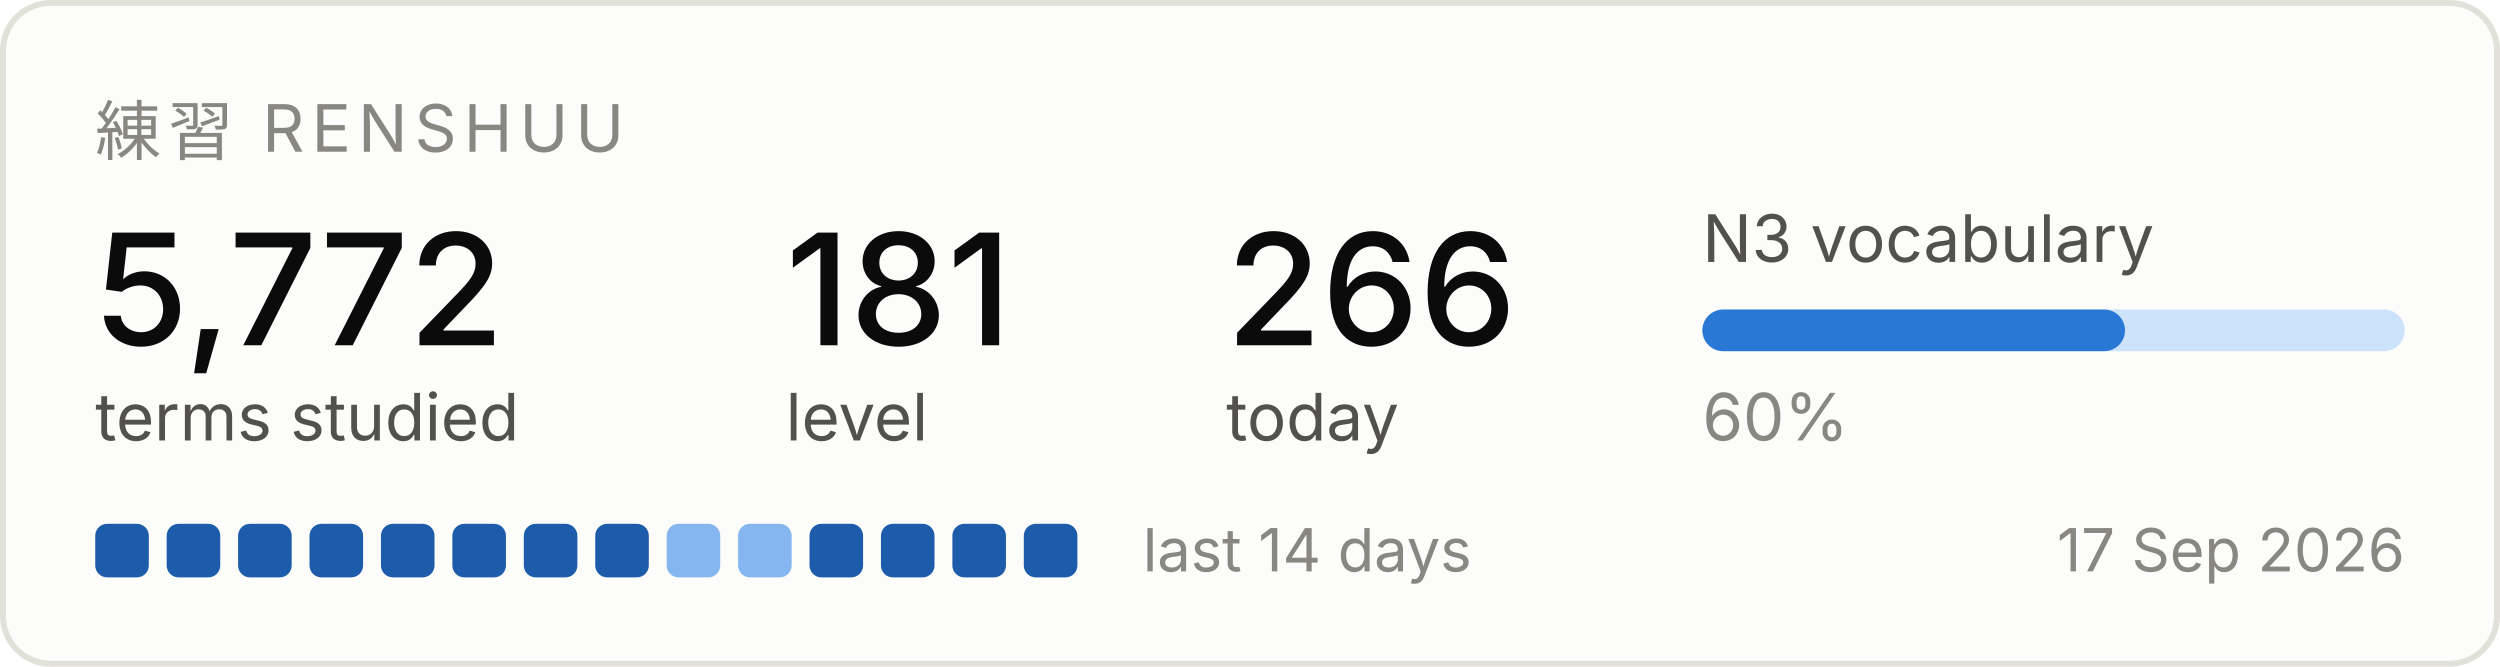
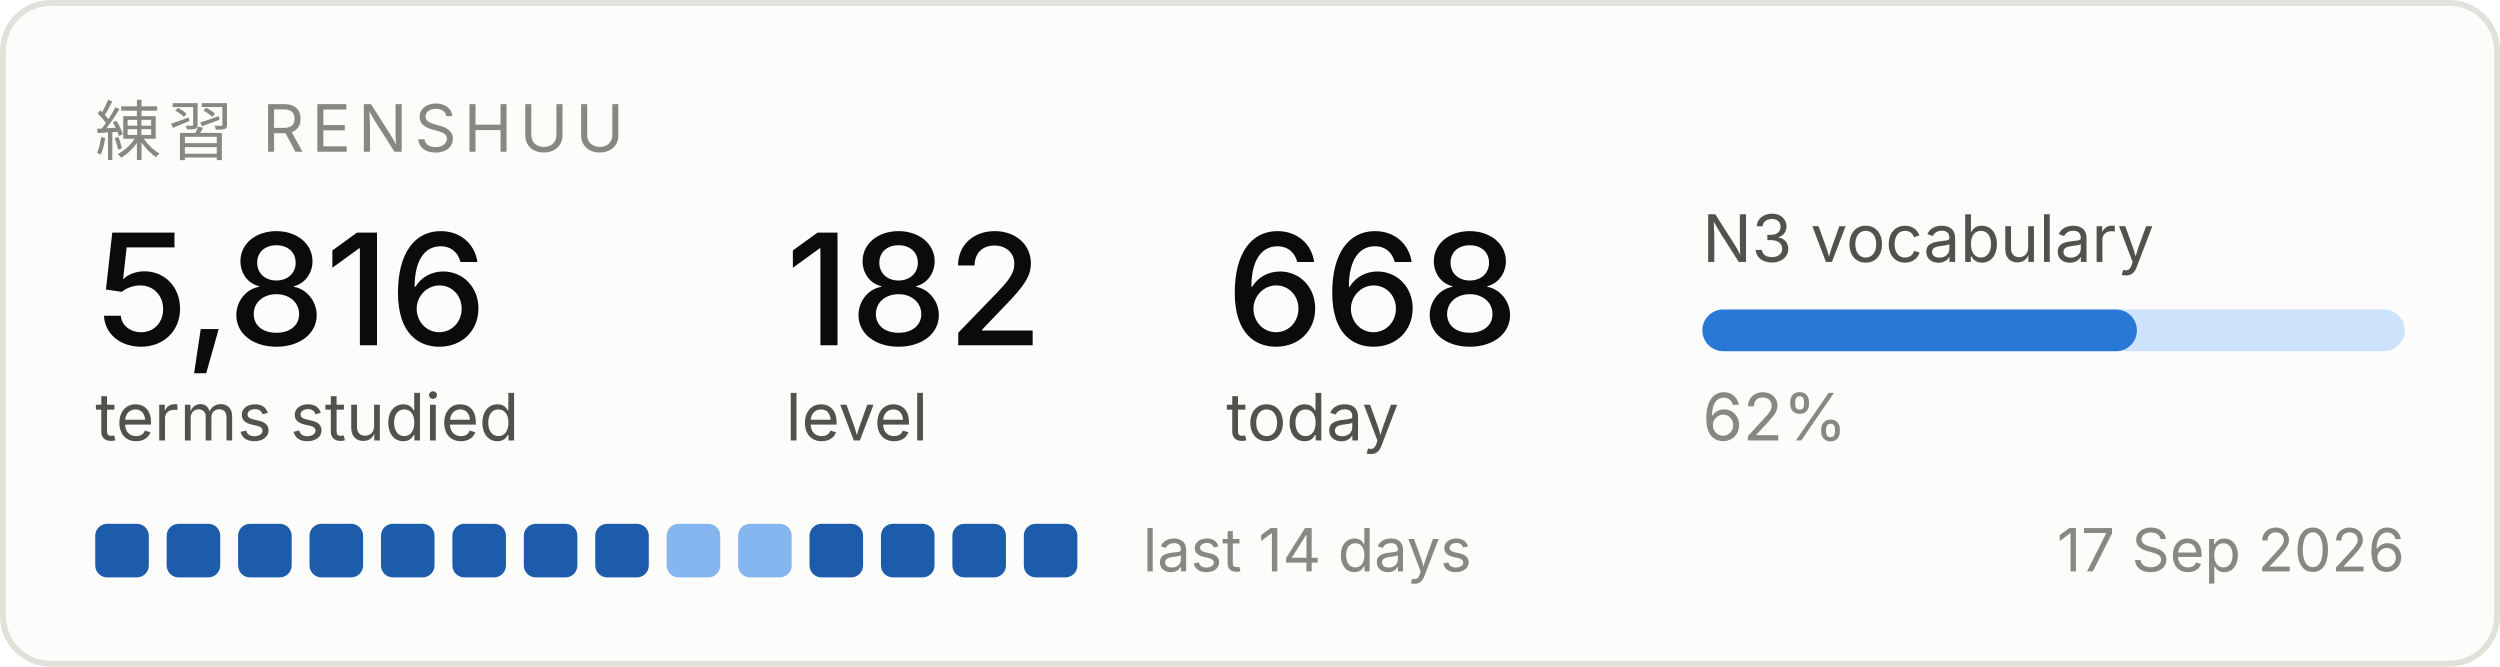
<svg xmlns="http://www.w3.org/2000/svg" width="420" height="112" viewBox="0 0 420 112" role="img" aria-label="Renshuu study progress">
  <rect x="0.5" y="0.5" width="419" height="111" rx="8" fill="#fcfcfb" stroke="#e1e0d9" />
  <text x="16" y="26" font-family="system-ui, -apple-system, Segoe UI, sans-serif" font-size="11" fill="#898781" letter-spacing="1.2">練習  RENSHUU</text>
-   <text x="16" y="58" font-family="system-ui, -apple-system, Segoe UI, sans-serif" font-size="26" fill="#0b0b0b" font-weight="500">5,772</text>
+   <text x="16" y="58" font-family="system-ui, -apple-system, Segoe UI, sans-serif" font-size="26" fill="#0b0b0b" font-weight="500">5,816</text>
  <text x="16" y="74" font-family="system-ui, -apple-system, Segoe UI, sans-serif" font-size="11" fill="#52514e">terms studied</text>
-   <text x="132" y="58" font-family="system-ui, -apple-system, Segoe UI, sans-serif" font-size="26" fill="#0b0b0b" font-weight="500">181</text>
+   <text x="132" y="58" font-family="system-ui, -apple-system, Segoe UI, sans-serif" font-size="26" fill="#0b0b0b" font-weight="500">182</text>
  <text x="132" y="74" font-family="system-ui, -apple-system, Segoe UI, sans-serif" font-size="11" fill="#52514e">level</text>
-   <text x="206" y="58" font-family="system-ui, -apple-system, Segoe UI, sans-serif" font-size="26" fill="#0b0b0b" font-weight="500">266</text>
+   <text x="206" y="58" font-family="system-ui, -apple-system, Segoe UI, sans-serif" font-size="26" fill="#0b0b0b" font-weight="500">668</text>
  <text x="206" y="74" font-family="system-ui, -apple-system, Segoe UI, sans-serif" font-size="11" fill="#52514e">today</text>
  <text x="286" y="44" font-family="system-ui, -apple-system, Segoe UI, sans-serif" font-size="11" fill="#52514e">N3 vocabulary</text>
  <rect x="286" y="52" width="118" height="7" rx="3.5" fill="#cde2fb" />
-   <rect x="286" y="52" width="71" height="7" rx="3.5" fill="#2a78d6" />
-   <text x="286" y="74" font-family="system-ui, -apple-system, Segoe UI, sans-serif" font-size="11" fill="#898781">60%</text>
+   <rect x="286" y="52" width="73" height="7" rx="3.5" fill="#2a78d6" />
+   <text x="286" y="74" font-family="system-ui, -apple-system, Segoe UI, sans-serif" font-size="11" fill="#898781">62%</text>
  <rect x="16" y="88" width="9" height="9" rx="2" fill="#1c5cab" />
  <rect x="28" y="88" width="9" height="9" rx="2" fill="#1c5cab" />
  <rect x="40" y="88" width="9" height="9" rx="2" fill="#1c5cab" />
  <rect x="52" y="88" width="9" height="9" rx="2" fill="#1c5cab" />
  <rect x="64" y="88" width="9" height="9" rx="2" fill="#1c5cab" />
  <rect x="76" y="88" width="9" height="9" rx="2" fill="#1c5cab" />
  <rect x="88" y="88" width="9" height="9" rx="2" fill="#1c5cab" />
  <rect x="100" y="88" width="9" height="9" rx="2" fill="#1c5cab" />
  <rect x="112" y="88" width="9" height="9" rx="2" fill="#86b6ef" />
  <rect x="124" y="88" width="9" height="9" rx="2" fill="#86b6ef" />
  <rect x="136" y="88" width="9" height="9" rx="2" fill="#1c5cab" />
  <rect x="148" y="88" width="9" height="9" rx="2" fill="#1c5cab" />
  <rect x="160" y="88" width="9" height="9" rx="2" fill="#1c5cab" />
  <rect x="172" y="88" width="9" height="9" rx="2" fill="#1c5cab" />
  <text x="192" y="96" font-family="system-ui, -apple-system, Segoe UI, sans-serif" font-size="10" fill="#898781">last 14 days</text>
  <text x="404" y="96" font-family="system-ui, -apple-system, Segoe UI, sans-serif" font-size="10" fill="#898781" text-anchor="end">17 Sep 2026</text>
</svg>
